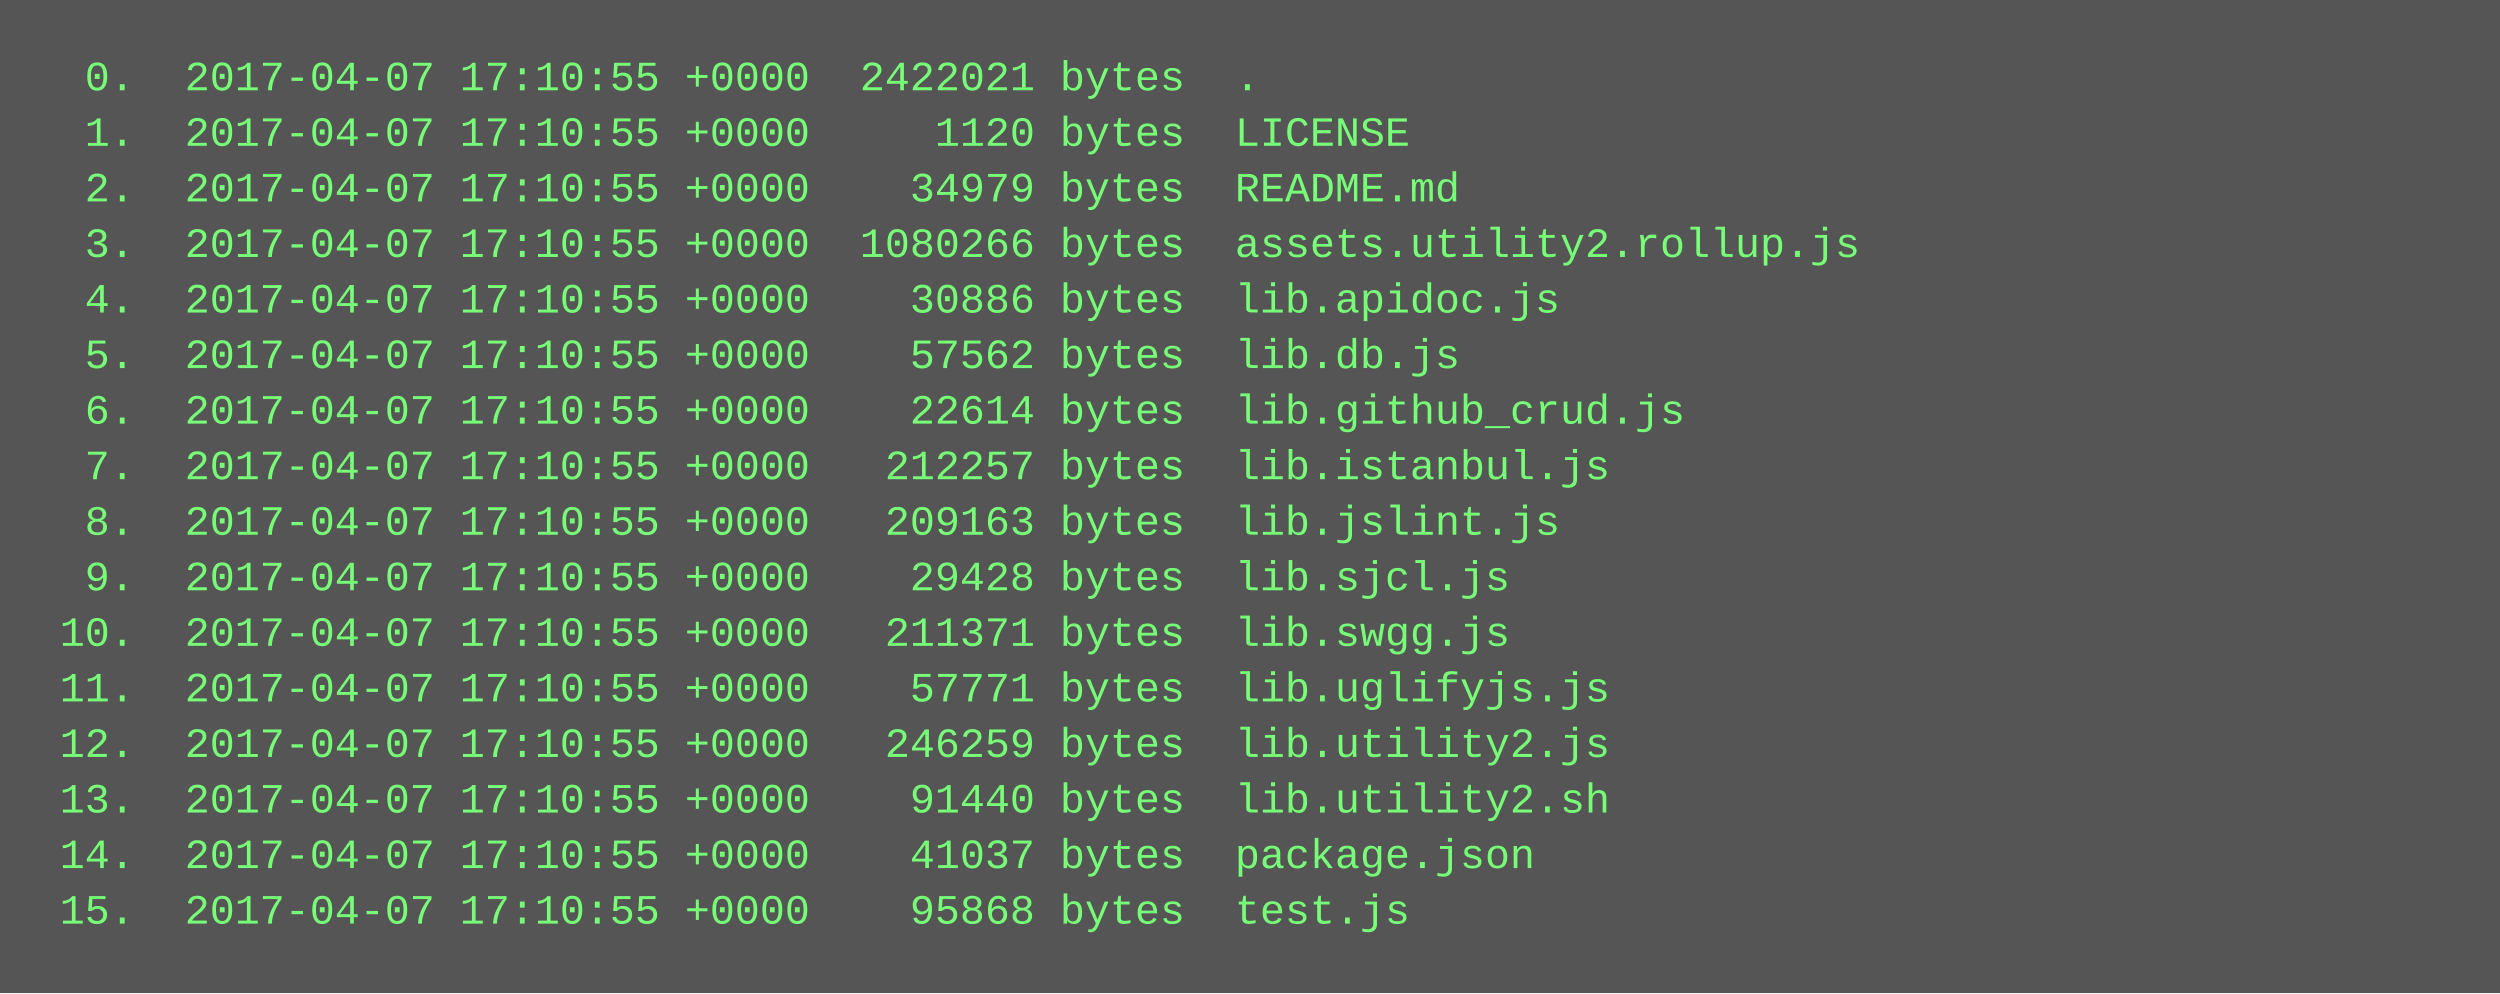
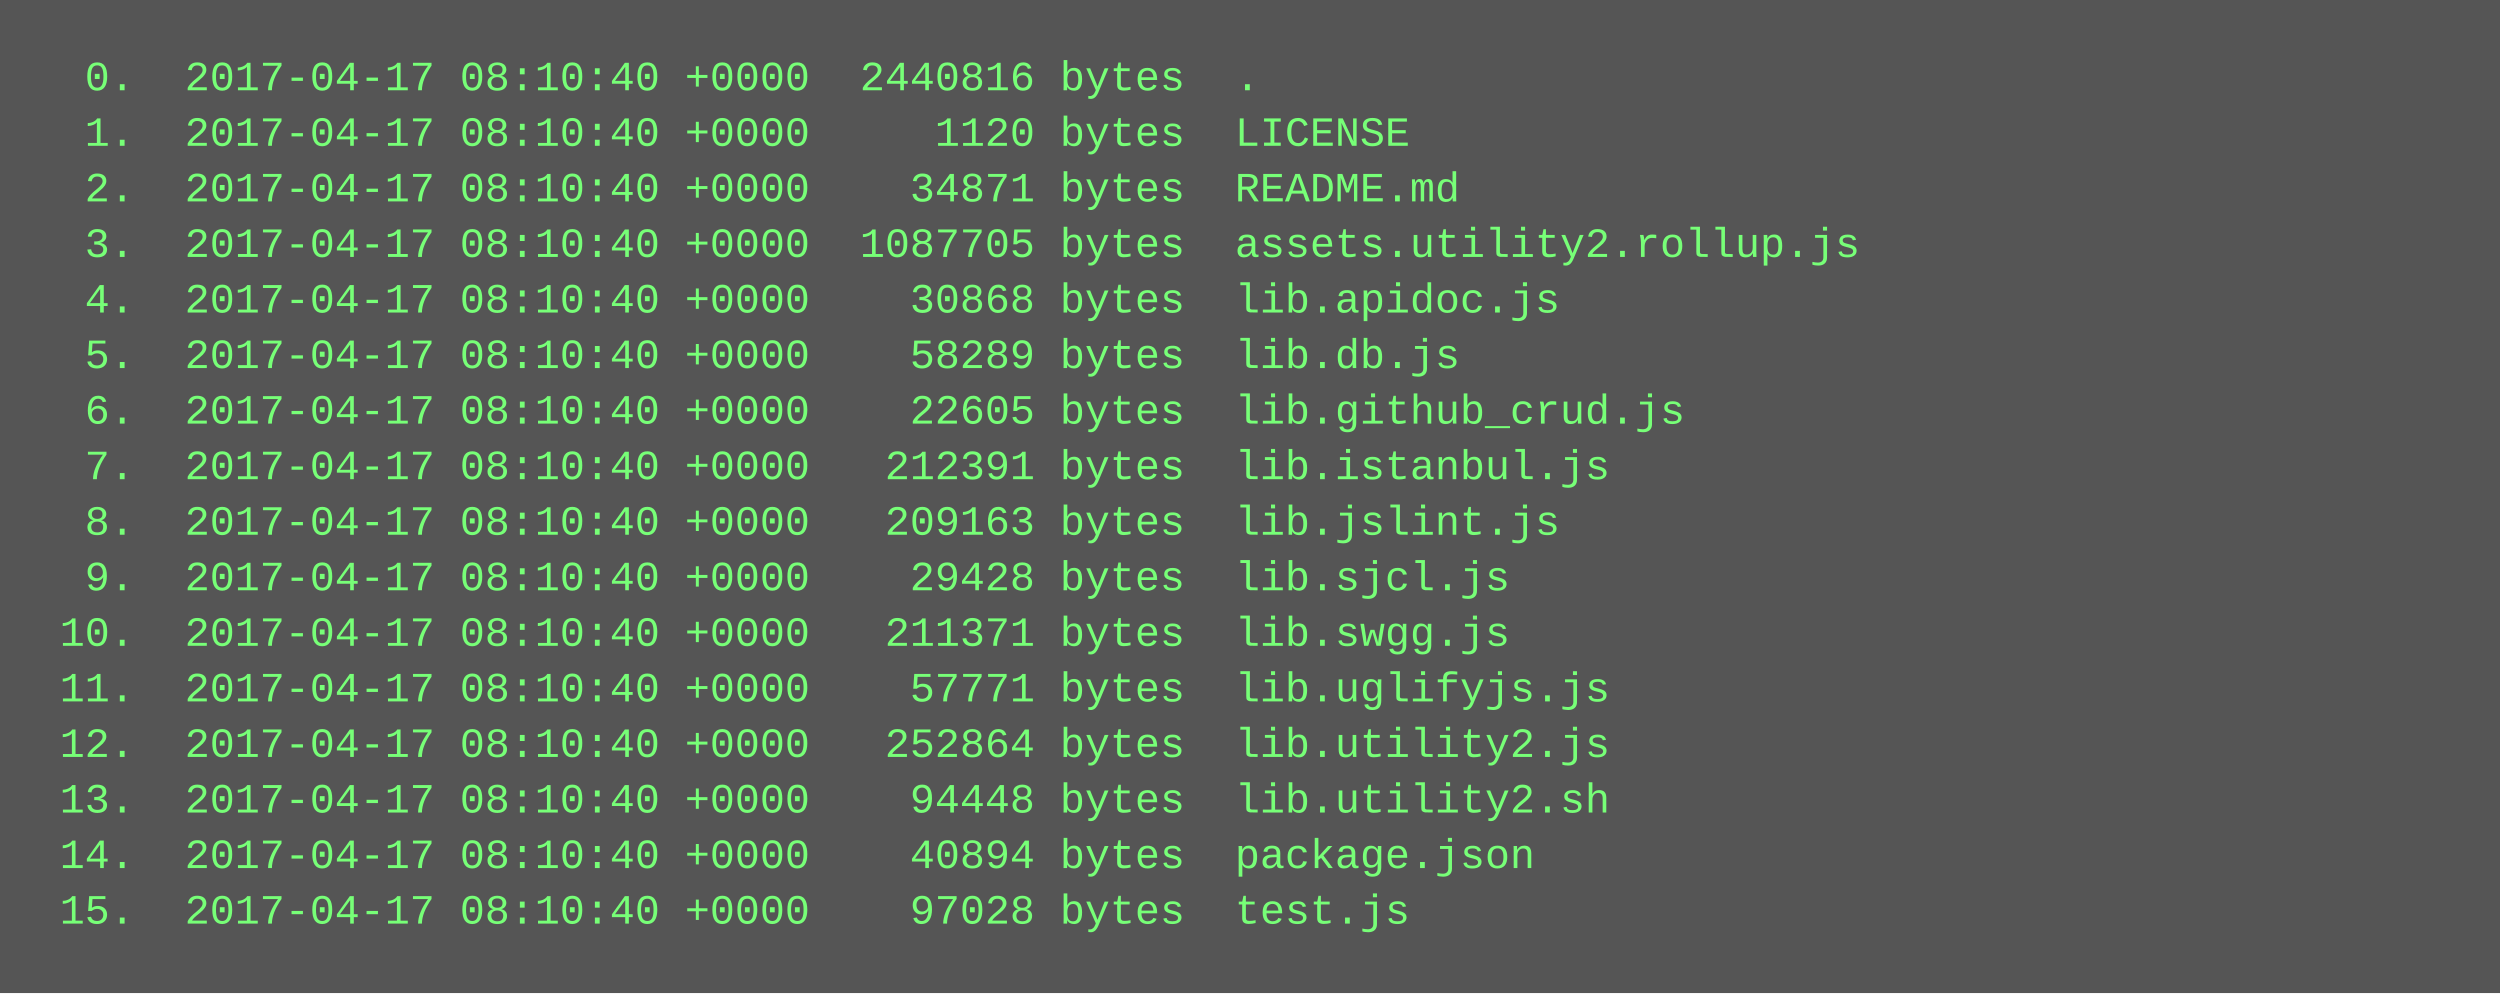
<svg xmlns="http://www.w3.org/2000/svg" height="286" width="720">
  <rect height="286" fill="#555" width="720" />
  <text fill="#7f7" font-family="Courier New" font-size="12" xml:space="preserve">
-     <tspan x="10" y="26">  0.  2017-04-07 17:10:55 +0000  2422021 bytes  .</tspan>
-     <tspan x="10" y="42">  1.  2017-04-07 17:10:55 +0000     1120 bytes  LICENSE</tspan>
-     <tspan x="10" y="58">  2.  2017-04-07 17:10:55 +0000    34979 bytes  README.md</tspan>
-     <tspan x="10" y="74">  3.  2017-04-07 17:10:55 +0000  1080266 bytes  assets.utility2.rollup.js</tspan>
-     <tspan x="10" y="90">  4.  2017-04-07 17:10:55 +0000    30886 bytes  lib.apidoc.js</tspan>
-     <tspan x="10" y="106">  5.  2017-04-07 17:10:55 +0000    57562 bytes  lib.db.js</tspan>
-     <tspan x="10" y="122">  6.  2017-04-07 17:10:55 +0000    22614 bytes  lib.github_crud.js</tspan>
-     <tspan x="10" y="138">  7.  2017-04-07 17:10:55 +0000   212257 bytes  lib.istanbul.js</tspan>
-     <tspan x="10" y="154">  8.  2017-04-07 17:10:55 +0000   209163 bytes  lib.jslint.js</tspan>
-     <tspan x="10" y="170">  9.  2017-04-07 17:10:55 +0000    29428 bytes  lib.sjcl.js</tspan>
-     <tspan x="10" y="186"> 10.  2017-04-07 17:10:55 +0000   211371 bytes  lib.swgg.js</tspan>
-     <tspan x="10" y="202"> 11.  2017-04-07 17:10:55 +0000    57771 bytes  lib.uglifyjs.js</tspan>
-     <tspan x="10" y="218"> 12.  2017-04-07 17:10:55 +0000   246259 bytes  lib.utility2.js</tspan>
-     <tspan x="10" y="234"> 13.  2017-04-07 17:10:55 +0000    91440 bytes  lib.utility2.sh</tspan>
-     <tspan x="10" y="250"> 14.  2017-04-07 17:10:55 +0000    41037 bytes  package.json</tspan>
-     <tspan x="10" y="266"> 15.  2017-04-07 17:10:55 +0000    95868 bytes  test.js</tspan>
+     <tspan x="10" y="26">  0.  2017-04-17 08:10:40 +0000  2440816 bytes  .</tspan>
+     <tspan x="10" y="42">  1.  2017-04-17 08:10:40 +0000     1120 bytes  LICENSE</tspan>
+     <tspan x="10" y="58">  2.  2017-04-17 08:10:40 +0000    34871 bytes  README.md</tspan>
+     <tspan x="10" y="74">  3.  2017-04-17 08:10:40 +0000  1087705 bytes  assets.utility2.rollup.js</tspan>
+     <tspan x="10" y="90">  4.  2017-04-17 08:10:40 +0000    30868 bytes  lib.apidoc.js</tspan>
+     <tspan x="10" y="106">  5.  2017-04-17 08:10:40 +0000    58289 bytes  lib.db.js</tspan>
+     <tspan x="10" y="122">  6.  2017-04-17 08:10:40 +0000    22605 bytes  lib.github_crud.js</tspan>
+     <tspan x="10" y="138">  7.  2017-04-17 08:10:40 +0000   212391 bytes  lib.istanbul.js</tspan>
+     <tspan x="10" y="154">  8.  2017-04-17 08:10:40 +0000   209163 bytes  lib.jslint.js</tspan>
+     <tspan x="10" y="170">  9.  2017-04-17 08:10:40 +0000    29428 bytes  lib.sjcl.js</tspan>
+     <tspan x="10" y="186"> 10.  2017-04-17 08:10:40 +0000   211371 bytes  lib.swgg.js</tspan>
+     <tspan x="10" y="202"> 11.  2017-04-17 08:10:40 +0000    57771 bytes  lib.uglifyjs.js</tspan>
+     <tspan x="10" y="218"> 12.  2017-04-17 08:10:40 +0000   252864 bytes  lib.utility2.js</tspan>
+     <tspan x="10" y="234"> 13.  2017-04-17 08:10:40 +0000    94448 bytes  lib.utility2.sh</tspan>
+     <tspan x="10" y="250"> 14.  2017-04-17 08:10:40 +0000    40894 bytes  package.json</tspan>
+     <tspan x="10" y="266"> 15.  2017-04-17 08:10:40 +0000    97028 bytes  test.js</tspan>
  </text>
</svg>
